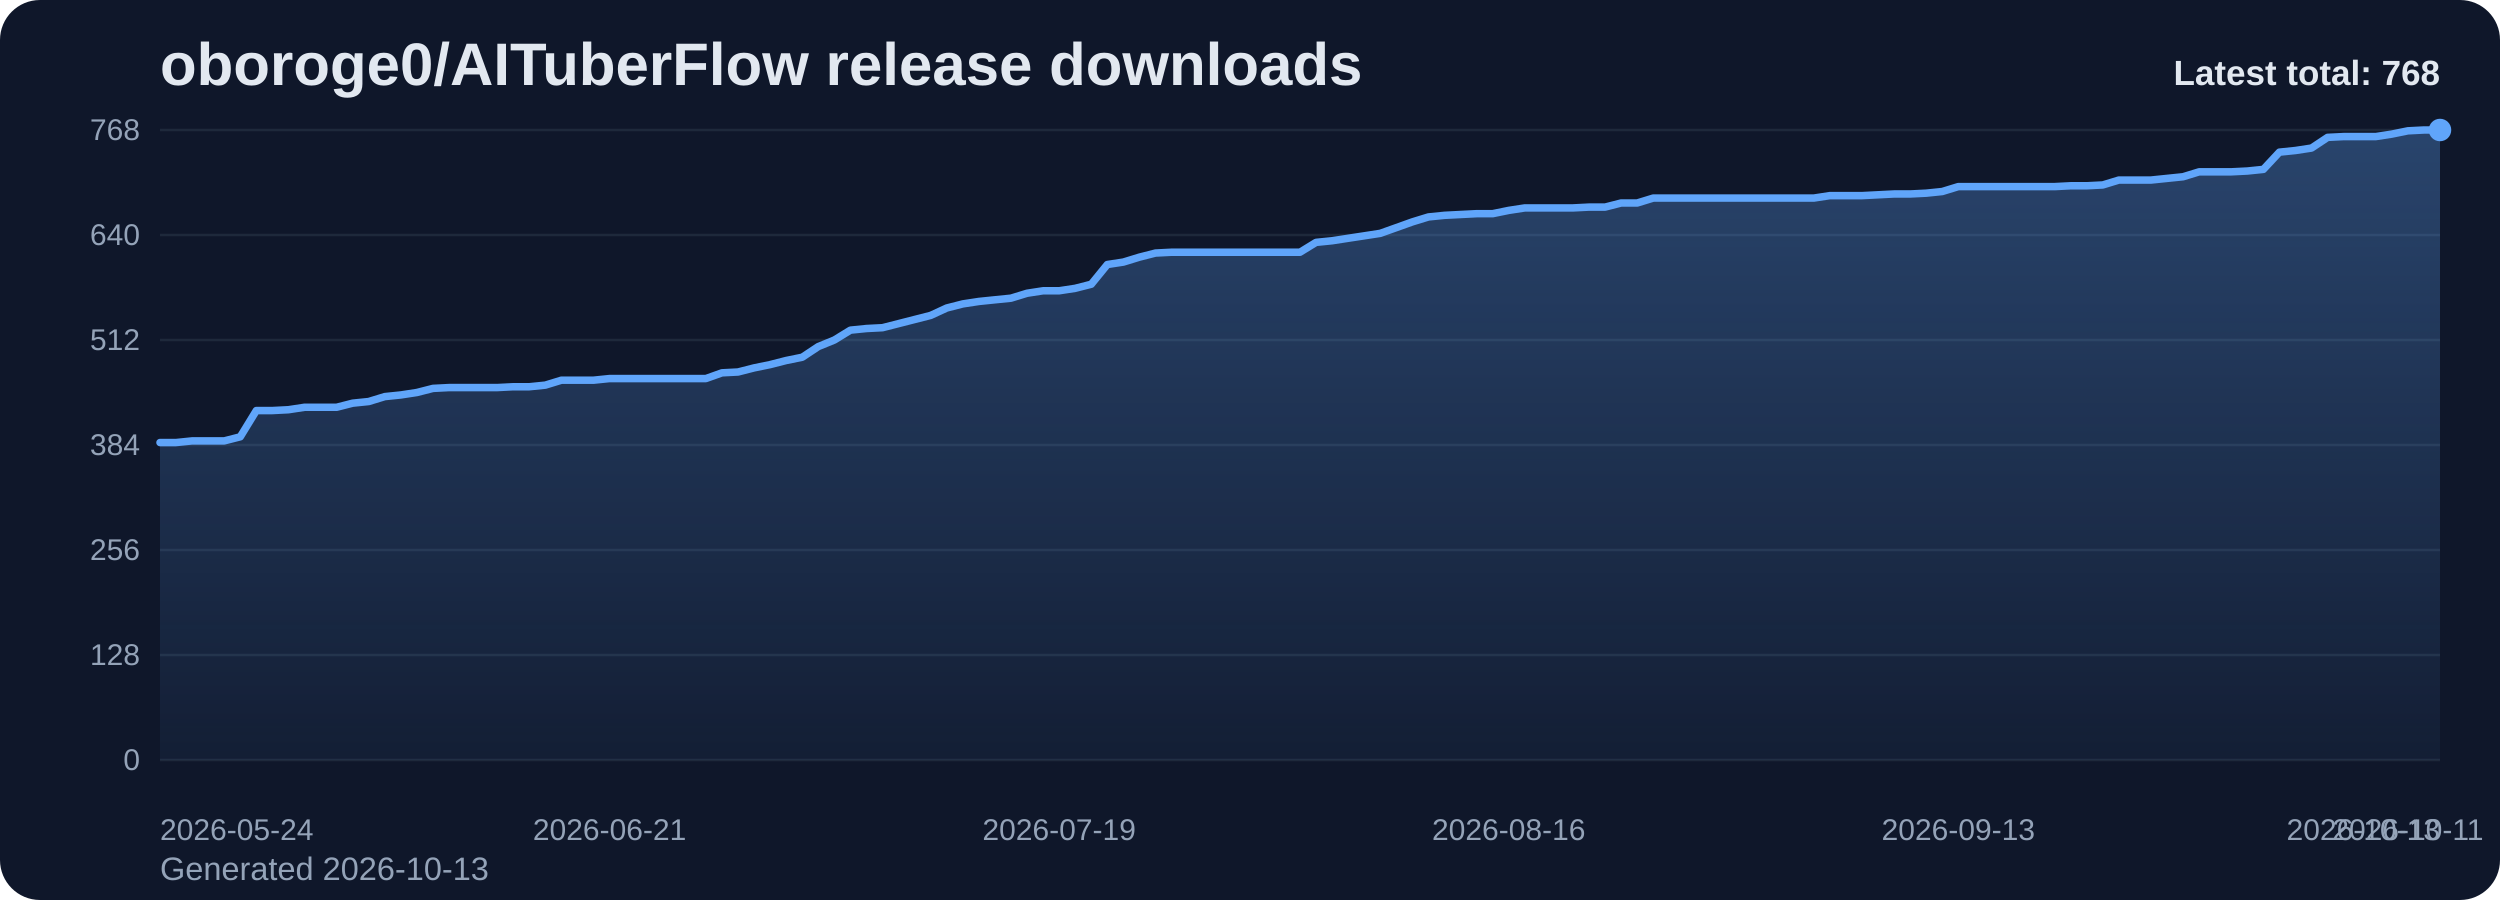
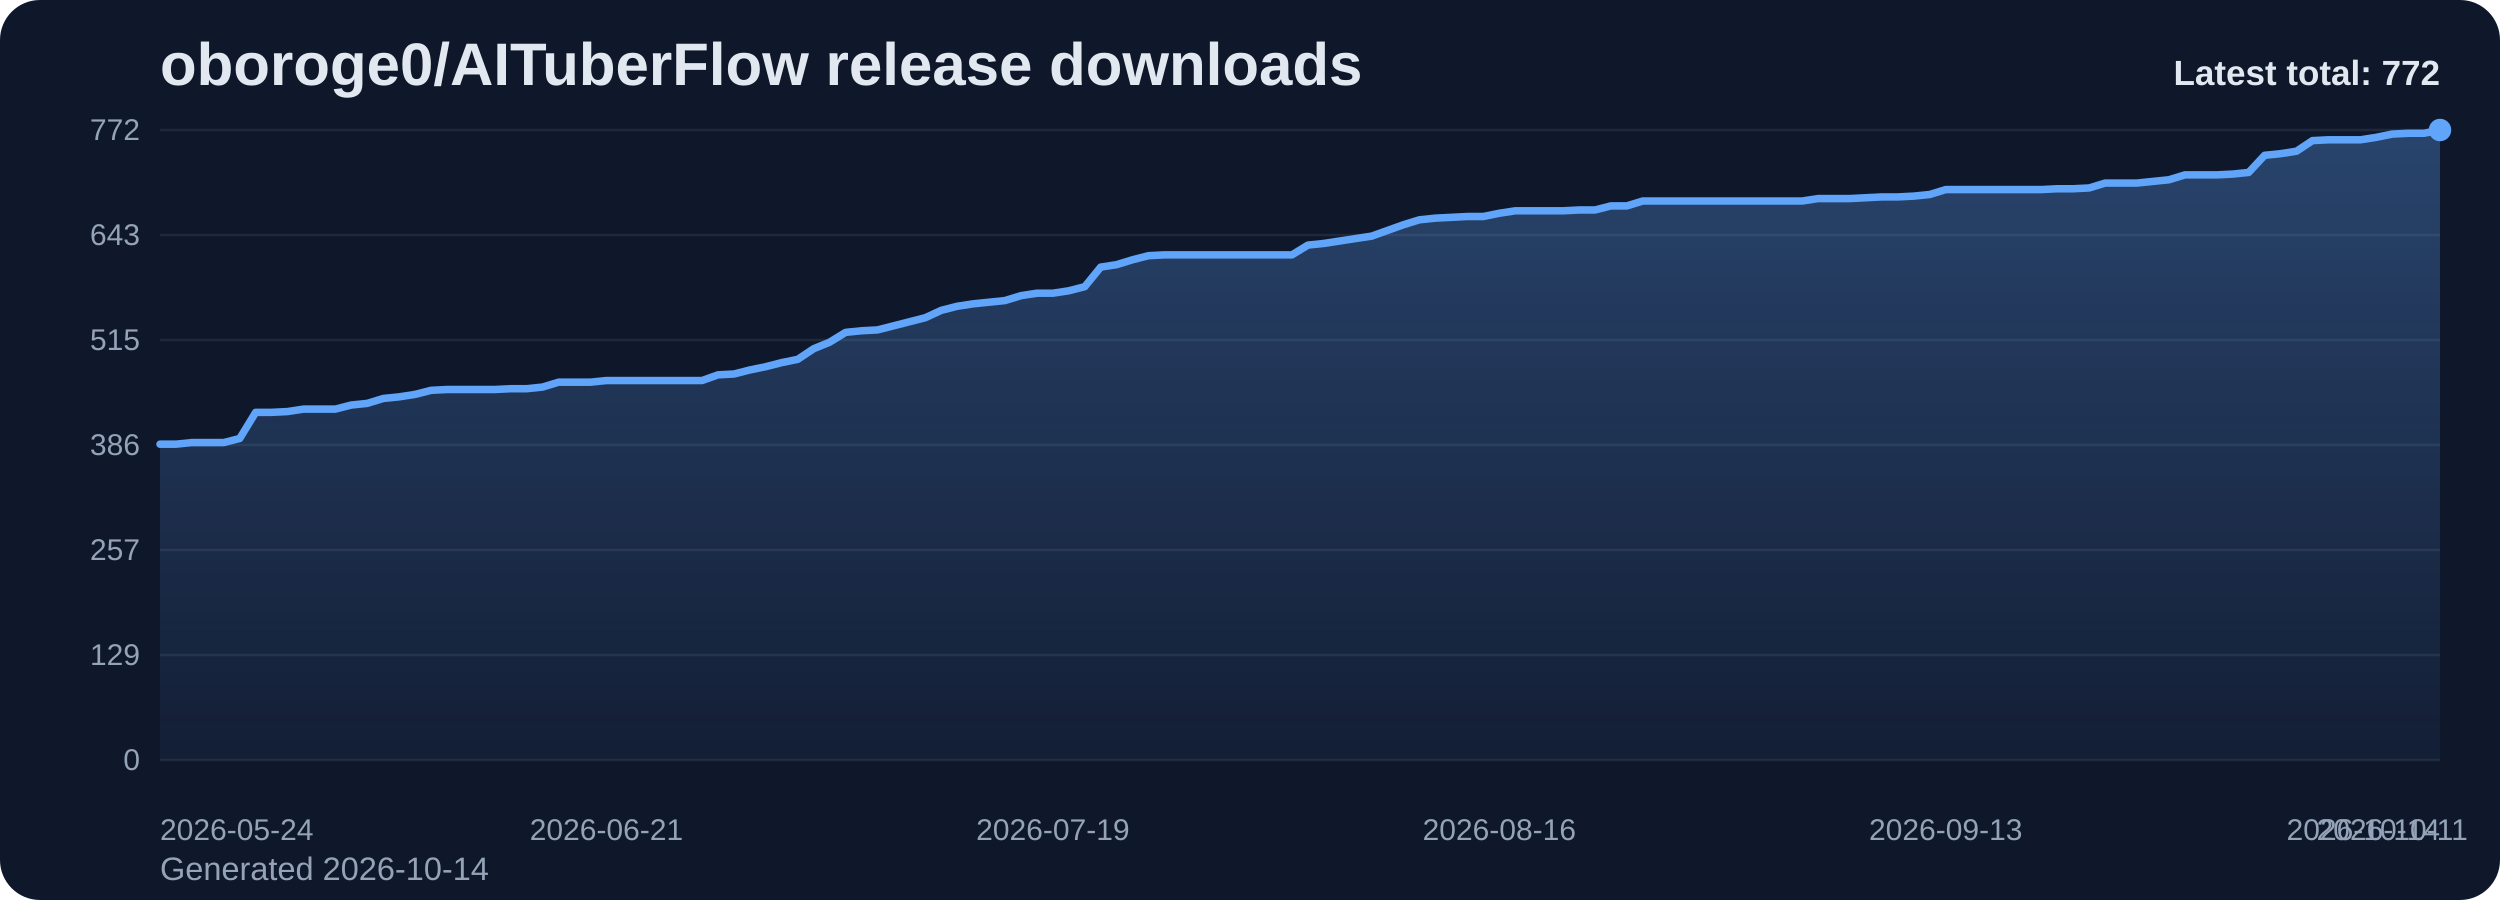
<svg xmlns="http://www.w3.org/2000/svg" viewBox="0 0 1000 360" role="img" aria-label="oboroge0/AITuberFlow release downloads chart">
  <defs>
    <linearGradient id="fill-total-trend-slate" x1="0" y1="0" x2="0" y2="1">
      <stop offset="0%" stop-color="#60a5fa" stop-opacity="0.32" />
      <stop offset="100%" stop-color="#60a5fa" stop-opacity="0.05" />
    </linearGradient>
    <style>
      .bg { fill: #0f172a; }
      .title { font: 700 24px Arial, sans-serif; fill: #e2e8f0; }
      .sub { font: 400 13px Arial, sans-serif; fill: #94a3b8; }
      .grid { stroke: #1e293b; stroke-width: 1; }
      .axis { font: 400 12px Arial, sans-serif; fill: #94a3b8; }
      .line { fill: none; stroke: #60a5fa; stroke-width: 3; stroke-linecap: round; stroke-linejoin: round; }
      .dot { fill: #60a5fa; }
      .value { font: 600 11px Arial, sans-serif; fill: #cbd5e1; }
      .latest { font: 700 14px Arial, sans-serif; fill: #e2e8f0; }
    </style>
  </defs>
  <rect class="bg" x="0" y="0" width="1000" height="360" rx="16" />
  <text class="title" x="64" y="34">oboroge0/AITuberFlow release downloads</text>
-   <text class="sub" x="64" y="352">Generated 2026-10-13</text>
+   <text class="sub" x="64" y="352">Generated 2026-10-14</text>
  <line x1="64" y1="52.00" x2="976" y2="52.00" class="grid" />
-   <text x="56" y="56.00" text-anchor="end" class="axis">768</text>
+   <text x="56" y="56.00" text-anchor="end" class="axis">772</text>
  <line x1="64" y1="94.00" x2="976" y2="94.00" class="grid" />
-   <text x="56" y="98.00" text-anchor="end" class="axis">640</text>
+   <text x="56" y="98.00" text-anchor="end" class="axis">643</text>
  <line x1="64" y1="136.00" x2="976" y2="136.00" class="grid" />
-   <text x="56" y="140.00" text-anchor="end" class="axis">512</text>
+   <text x="56" y="140.00" text-anchor="end" class="axis">515</text>
  <line x1="64" y1="178.00" x2="976" y2="178.00" class="grid" />
-   <text x="56" y="182.00" text-anchor="end" class="axis">384</text>
+   <text x="56" y="182.00" text-anchor="end" class="axis">386</text>
  <line x1="64" y1="220.00" x2="976" y2="220.00" class="grid" />
-   <text x="56" y="224.00" text-anchor="end" class="axis">256</text>
+   <text x="56" y="224.00" text-anchor="end" class="axis">257</text>
  <line x1="64" y1="262.00" x2="976" y2="262.00" class="grid" />
-   <text x="56" y="266.00" text-anchor="end" class="axis">128</text>
+   <text x="56" y="266.00" text-anchor="end" class="axis">129</text>
  <line x1="64" y1="304.00" x2="976" y2="304.00" class="grid" />
  <text x="56" y="308.00" text-anchor="end" class="axis">0</text>
-   <path d="M 64.00 304 L 64.00 177.02 L 70.42 177.02 L 76.85 176.36 L 83.27 176.36 L 89.69 176.36 L 96.11 174.72 L 102.54 164.22 L 108.96 164.22 L 115.38 163.89 L 121.80 162.91 L 128.23 162.91 L 134.65 162.91 L 141.07 161.27 L 147.49 160.61 L 153.92 158.64 L 160.34 157.98 L 166.76 157.00 L 173.18 155.36 L 179.61 155.03 L 186.03 155.03 L 192.45 155.03 L 198.87 155.03 L 205.30 154.70 L 211.72 154.70 L 218.14 154.05 L 224.56 152.08 L 230.99 152.08 L 237.41 152.08 L 243.83 151.42 L 250.25 151.42 L 256.68 151.42 L 263.10 151.42 L 269.52 151.42 L 275.94 151.42 L 282.37 151.42 L 288.79 149.13 L 295.21 148.80 L 301.63 147.16 L 308.06 145.84 L 314.48 144.20 L 320.90 142.89 L 327.32 138.63 L 333.75 136.00 L 340.17 132.06 L 346.59 131.41 L 353.01 131.08 L 359.44 129.44 L 365.86 127.80 L 372.28 126.16 L 378.70 123.20 L 385.13 121.56 L 391.55 120.58 L 397.97 119.92 L 404.39 119.27 L 410.82 117.30 L 417.24 116.31 L 423.66 116.31 L 430.08 115.33 L 436.51 113.69 L 442.93 105.81 L 449.35 104.83 L 455.77 102.86 L 462.20 101.22 L 468.62 100.89 L 475.04 100.89 L 481.46 100.89 L 487.89 100.89 L 494.31 100.89 L 500.73 100.89 L 507.15 100.89 L 513.58 100.89 L 520.00 100.89 L 526.42 96.95 L 532.85 96.30 L 539.27 95.31 L 545.69 94.33 L 552.11 93.34 L 558.54 91.05 L 564.96 88.75 L 571.38 86.78 L 577.80 86.13 L 584.23 85.80 L 590.65 85.47 L 597.07 85.47 L 603.49 84.16 L 609.92 83.17 L 616.34 83.17 L 622.76 83.17 L 629.18 83.17 L 635.61 82.84 L 642.03 82.84 L 648.45 81.20 L 654.87 81.20 L 661.30 79.23 L 667.72 79.23 L 674.14 79.23 L 680.56 79.23 L 686.99 79.23 L 693.41 79.23 L 699.83 79.23 L 706.25 79.23 L 712.68 79.23 L 719.10 79.23 L 725.52 79.23 L 731.94 78.25 L 738.37 78.25 L 744.79 78.25 L 751.21 77.92 L 757.63 77.59 L 764.06 77.59 L 770.48 77.27 L 776.90 76.61 L 783.32 74.64 L 789.75 74.64 L 796.17 74.64 L 802.59 74.64 L 809.01 74.64 L 815.44 74.64 L 821.86 74.64 L 828.28 74.31 L 834.70 74.31 L 841.13 73.98 L 847.55 72.02 L 853.97 72.02 L 860.39 72.02 L 866.82 71.36 L 873.24 70.70 L 879.66 68.73 L 886.08 68.73 L 892.51 68.73 L 898.93 68.41 L 905.35 67.75 L 911.77 60.86 L 918.20 60.20 L 924.62 59.22 L 931.04 54.95 L 937.46 54.63 L 943.89 54.63 L 950.31 54.63 L 956.73 53.64 L 963.15 52.33 L 969.58 52.00 L 976.00 52.00 L 976.00 304 Z" fill="url(#fill-total-trend-slate)" />
-   <polyline class="line" points="64.00,177.02 70.42,177.02 76.85,176.36 83.27,176.36 89.69,176.36 96.11,174.72 102.54,164.22 108.96,164.22 115.38,163.89 121.80,162.91 128.23,162.91 134.65,162.91 141.07,161.27 147.49,160.61 153.92,158.64 160.34,157.98 166.76,157.00 173.18,155.36 179.61,155.03 186.03,155.03 192.45,155.03 198.87,155.03 205.30,154.70 211.72,154.70 218.14,154.05 224.56,152.08 230.99,152.08 237.41,152.08 243.83,151.42 250.25,151.42 256.68,151.42 263.10,151.42 269.52,151.42 275.94,151.42 282.37,151.42 288.79,149.13 295.21,148.80 301.63,147.16 308.06,145.84 314.48,144.20 320.90,142.89 327.32,138.63 333.75,136.00 340.17,132.06 346.59,131.41 353.01,131.08 359.44,129.44 365.86,127.80 372.28,126.16 378.70,123.20 385.13,121.56 391.55,120.58 397.97,119.92 404.39,119.27 410.82,117.30 417.24,116.31 423.66,116.31 430.08,115.33 436.51,113.69 442.93,105.81 449.35,104.83 455.77,102.86 462.20,101.22 468.62,100.89 475.04,100.89 481.46,100.89 487.89,100.89 494.31,100.89 500.73,100.89 507.15,100.89 513.58,100.89 520.00,100.89 526.42,96.95 532.85,96.30 539.27,95.31 545.69,94.33 552.11,93.34 558.54,91.05 564.96,88.75 571.38,86.78 577.80,86.13 584.23,85.80 590.65,85.47 597.07,85.47 603.49,84.16 609.92,83.17 616.34,83.17 622.76,83.17 629.18,83.17 635.61,82.84 642.03,82.84 648.45,81.20 654.87,81.20 661.30,79.23 667.72,79.23 674.14,79.23 680.56,79.23 686.99,79.23 693.41,79.23 699.83,79.23 706.25,79.23 712.68,79.23 719.10,79.23 725.52,79.23 731.94,78.25 738.37,78.25 744.79,78.25 751.21,77.92 757.63,77.59 764.06,77.59 770.48,77.27 776.90,76.61 783.32,74.64 789.75,74.64 796.17,74.64 802.59,74.64 809.01,74.64 815.44,74.64 821.86,74.64 828.28,74.31 834.70,74.31 841.13,73.98 847.55,72.02 853.97,72.02 860.39,72.02 866.82,71.36 873.24,70.70 879.66,68.73 886.08,68.73 892.51,68.73 898.93,68.41 905.35,67.75 911.77,60.86 918.20,60.20 924.62,59.22 931.04,54.95 937.46,54.63 943.89,54.63 950.31,54.63 956.73,53.64 963.15,52.33 969.58,52.00 976.00,52.00" />
+   <path d="M 64.00 304 L 64.00 177.67 L 70.38 177.67 L 76.76 177.02 L 83.13 177.02 L 89.51 177.02 L 95.89 175.39 L 102.27 164.94 L 108.64 164.94 L 115.02 164.62 L 121.40 163.64 L 127.78 163.64 L 134.15 163.64 L 140.53 162.01 L 146.91 161.35 L 153.29 159.39 L 159.66 158.74 L 166.04 157.76 L 172.42 156.13 L 178.80 155.80 L 185.17 155.80 L 191.55 155.80 L 197.93 155.80 L 204.31 155.48 L 210.69 155.48 L 217.06 154.82 L 223.44 152.87 L 229.82 152.87 L 236.20 152.87 L 242.57 152.21 L 248.95 152.21 L 255.33 152.21 L 261.71 152.21 L 268.08 152.21 L 274.46 152.21 L 280.84 152.21 L 287.22 149.93 L 293.59 149.60 L 299.97 147.97 L 306.35 146.66 L 312.73 145.03 L 319.10 143.73 L 325.48 139.48 L 331.86 136.87 L 338.24 132.95 L 344.62 132.30 L 350.99 131.97 L 357.37 130.34 L 363.75 128.71 L 370.13 127.08 L 376.50 124.14 L 382.88 122.51 L 389.26 121.53 L 395.64 120.88 L 402.01 120.22 L 408.39 118.26 L 414.77 117.28 L 421.15 117.28 L 427.52 116.31 L 433.90 114.67 L 440.28 106.84 L 446.66 105.86 L 453.03 103.90 L 459.41 102.27 L 465.79 101.94 L 472.17 101.94 L 478.55 101.94 L 484.92 101.94 L 491.30 101.94 L 497.68 101.94 L 504.06 101.94 L 510.43 101.94 L 516.81 101.94 L 523.19 98.03 L 529.57 97.37 L 535.94 96.39 L 542.32 95.41 L 548.70 94.44 L 555.08 92.15 L 561.45 89.87 L 567.83 87.91 L 574.21 87.25 L 580.59 86.93 L 586.97 86.60 L 593.34 86.60 L 599.72 85.30 L 606.10 84.32 L 612.48 84.32 L 618.85 84.32 L 625.23 84.32 L 631.61 83.99 L 637.99 83.99 L 644.36 82.36 L 650.74 82.36 L 657.12 80.40 L 663.50 80.40 L 669.87 80.40 L 676.25 80.40 L 682.63 80.40 L 689.01 80.40 L 695.38 80.40 L 701.76 80.40 L 708.14 80.40 L 714.52 80.40 L 720.90 80.40 L 727.27 79.42 L 733.65 79.42 L 740.03 79.42 L 746.41 79.09 L 752.78 78.77 L 759.16 78.77 L 765.54 78.44 L 771.92 77.79 L 778.29 75.83 L 784.67 75.83 L 791.05 75.83 L 797.43 75.83 L 803.80 75.83 L 810.18 75.83 L 816.56 75.83 L 822.94 75.50 L 829.31 75.50 L 835.69 75.18 L 842.07 73.22 L 848.45 73.22 L 854.83 73.22 L 861.20 72.56 L 867.58 71.91 L 873.96 69.95 L 880.34 69.95 L 886.71 69.95 L 893.09 69.63 L 899.47 68.97 L 905.85 62.12 L 912.22 61.47 L 918.60 60.49 L 924.98 56.24 L 931.36 55.92 L 937.73 55.92 L 944.11 55.92 L 950.49 54.94 L 956.87 53.63 L 963.24 53.31 L 969.62 53.31 L 976.00 52.00 L 976.00 304 Z" fill="url(#fill-total-trend-slate)" />
+   <polyline class="line" points="64.00,177.67 70.38,177.67 76.76,177.02 83.13,177.02 89.51,177.02 95.89,175.39 102.27,164.94 108.64,164.94 115.02,164.62 121.40,163.64 127.78,163.64 134.15,163.64 140.53,162.01 146.91,161.35 153.29,159.39 159.66,158.74 166.04,157.76 172.42,156.13 178.80,155.80 185.17,155.80 191.55,155.80 197.93,155.80 204.31,155.48 210.69,155.48 217.06,154.82 223.44,152.87 229.82,152.87 236.20,152.87 242.57,152.21 248.95,152.21 255.33,152.21 261.71,152.21 268.08,152.21 274.46,152.21 280.84,152.21 287.22,149.93 293.59,149.60 299.97,147.97 306.35,146.66 312.73,145.03 319.10,143.73 325.48,139.48 331.86,136.87 338.24,132.95 344.62,132.30 350.99,131.97 357.37,130.34 363.75,128.71 370.13,127.08 376.50,124.14 382.88,122.51 389.26,121.53 395.64,120.88 402.01,120.22 408.39,118.26 414.77,117.28 421.15,117.28 427.52,116.31 433.90,114.67 440.28,106.84 446.66,105.86 453.03,103.90 459.41,102.27 465.79,101.94 472.17,101.94 478.55,101.94 484.92,101.94 491.30,101.94 497.68,101.94 504.06,101.94 510.43,101.94 516.81,101.94 523.19,98.03 529.57,97.37 535.94,96.39 542.32,95.41 548.70,94.44 555.08,92.15 561.45,89.87 567.83,87.91 574.21,87.25 580.59,86.93 586.97,86.60 593.34,86.60 599.72,85.30 606.10,84.32 612.48,84.32 618.85,84.32 625.23,84.32 631.61,83.99 637.99,83.99 644.36,82.36 650.74,82.36 657.12,80.40 663.50,80.40 669.87,80.40 676.25,80.40 682.63,80.40 689.01,80.40 695.38,80.40 701.76,80.40 708.14,80.40 714.52,80.40 720.90,80.40 727.27,79.42 733.65,79.42 740.03,79.42 746.41,79.09 752.78,78.77 759.16,78.77 765.54,78.44 771.92,77.79 778.29,75.83 784.67,75.83 791.05,75.83 797.43,75.83 803.80,75.83 810.18,75.83 816.56,75.83 822.94,75.50 829.31,75.50 835.69,75.18 842.07,73.22 848.45,73.22 854.83,73.22 861.20,72.56 867.58,71.91 873.96,69.95 880.34,69.95 886.71,69.95 893.09,69.63 899.47,68.97 905.85,62.12 912.22,61.47 918.60,60.49 924.98,56.24 931.36,55.92 937.73,55.92 944.11,55.92 950.49,54.94 956.87,53.63 963.24,53.31 969.62,53.31 976.00,52.00" />
  <circle class="dot" cx="976.00" cy="52.00" r="4.5" />
  <text class="axis" x="64.00" y="336" text-anchor="start">2026-05-24</text>
-   <text class="axis" x="243.83" y="336" text-anchor="middle">2026-06-21</text>
-   <text class="axis" x="423.66" y="336" text-anchor="middle">2026-07-19</text>
-   <text class="axis" x="603.49" y="336" text-anchor="middle">2026-08-16</text>
-   <text class="axis" x="783.32" y="336" text-anchor="middle">2026-09-13</text>
-   <text class="axis" x="963.15" y="336" text-anchor="middle">2026-10-11</text>
-   <text class="axis" x="976.00" y="336" text-anchor="end">2026-10-13</text>
-   <text class="latest" x="976" y="34" text-anchor="end">Latest total: 768</text>
+   <text class="axis" x="242.57" y="336" text-anchor="middle">2026-06-21</text>
+   <text class="axis" x="421.15" y="336" text-anchor="middle">2026-07-19</text>
+   <text class="axis" x="599.72" y="336" text-anchor="middle">2026-08-16</text>
+   <text class="axis" x="778.29" y="336" text-anchor="middle">2026-09-13</text>
+   <text class="axis" x="956.87" y="336" text-anchor="middle">2026-10-11</text>
+   <text class="axis" x="976.00" y="336" text-anchor="end">2026-10-14</text>
+   <text class="latest" x="976" y="34" text-anchor="end">Latest total: 772</text>
</svg>
